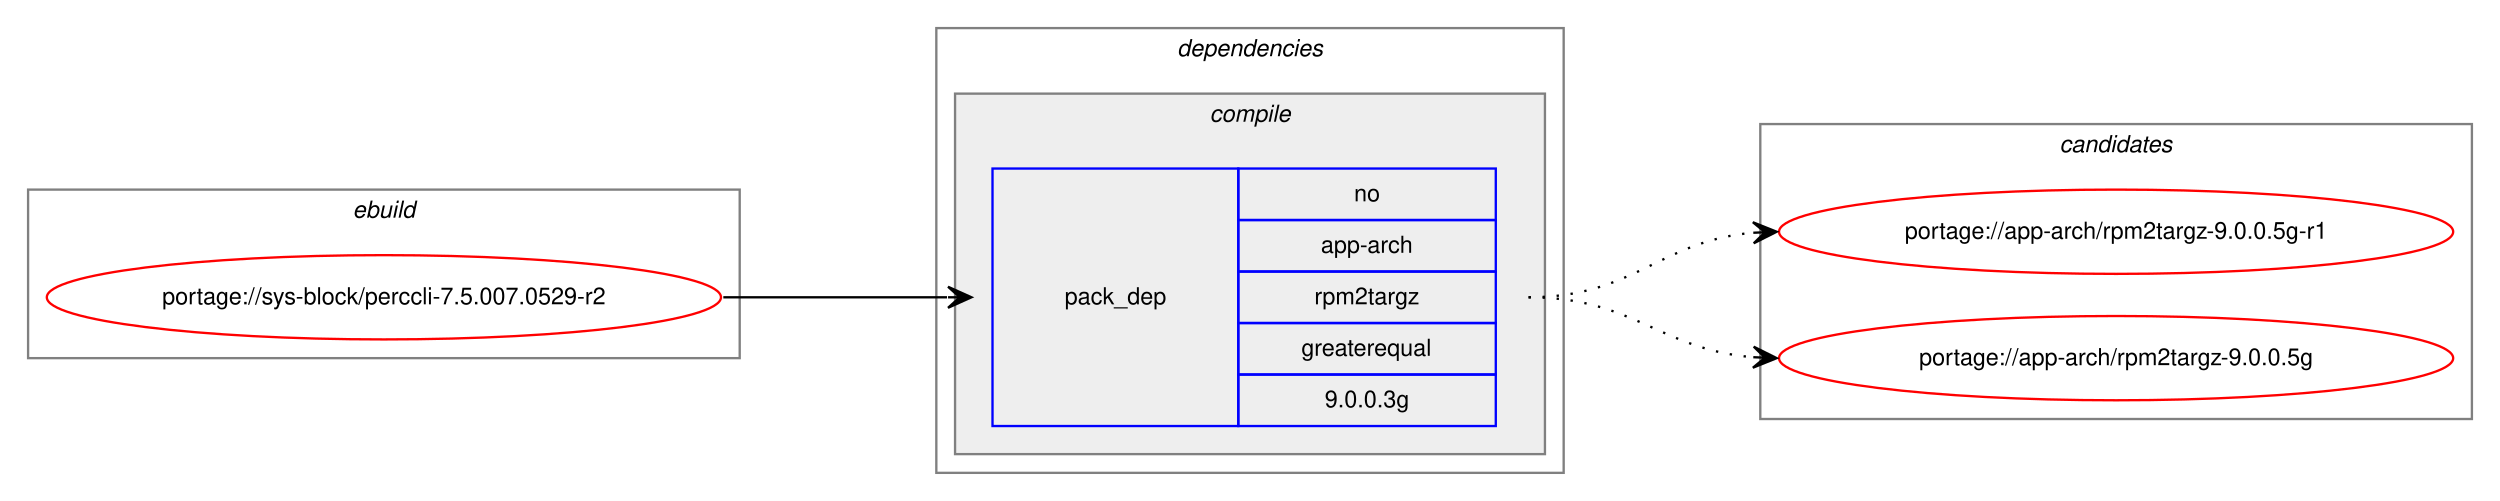
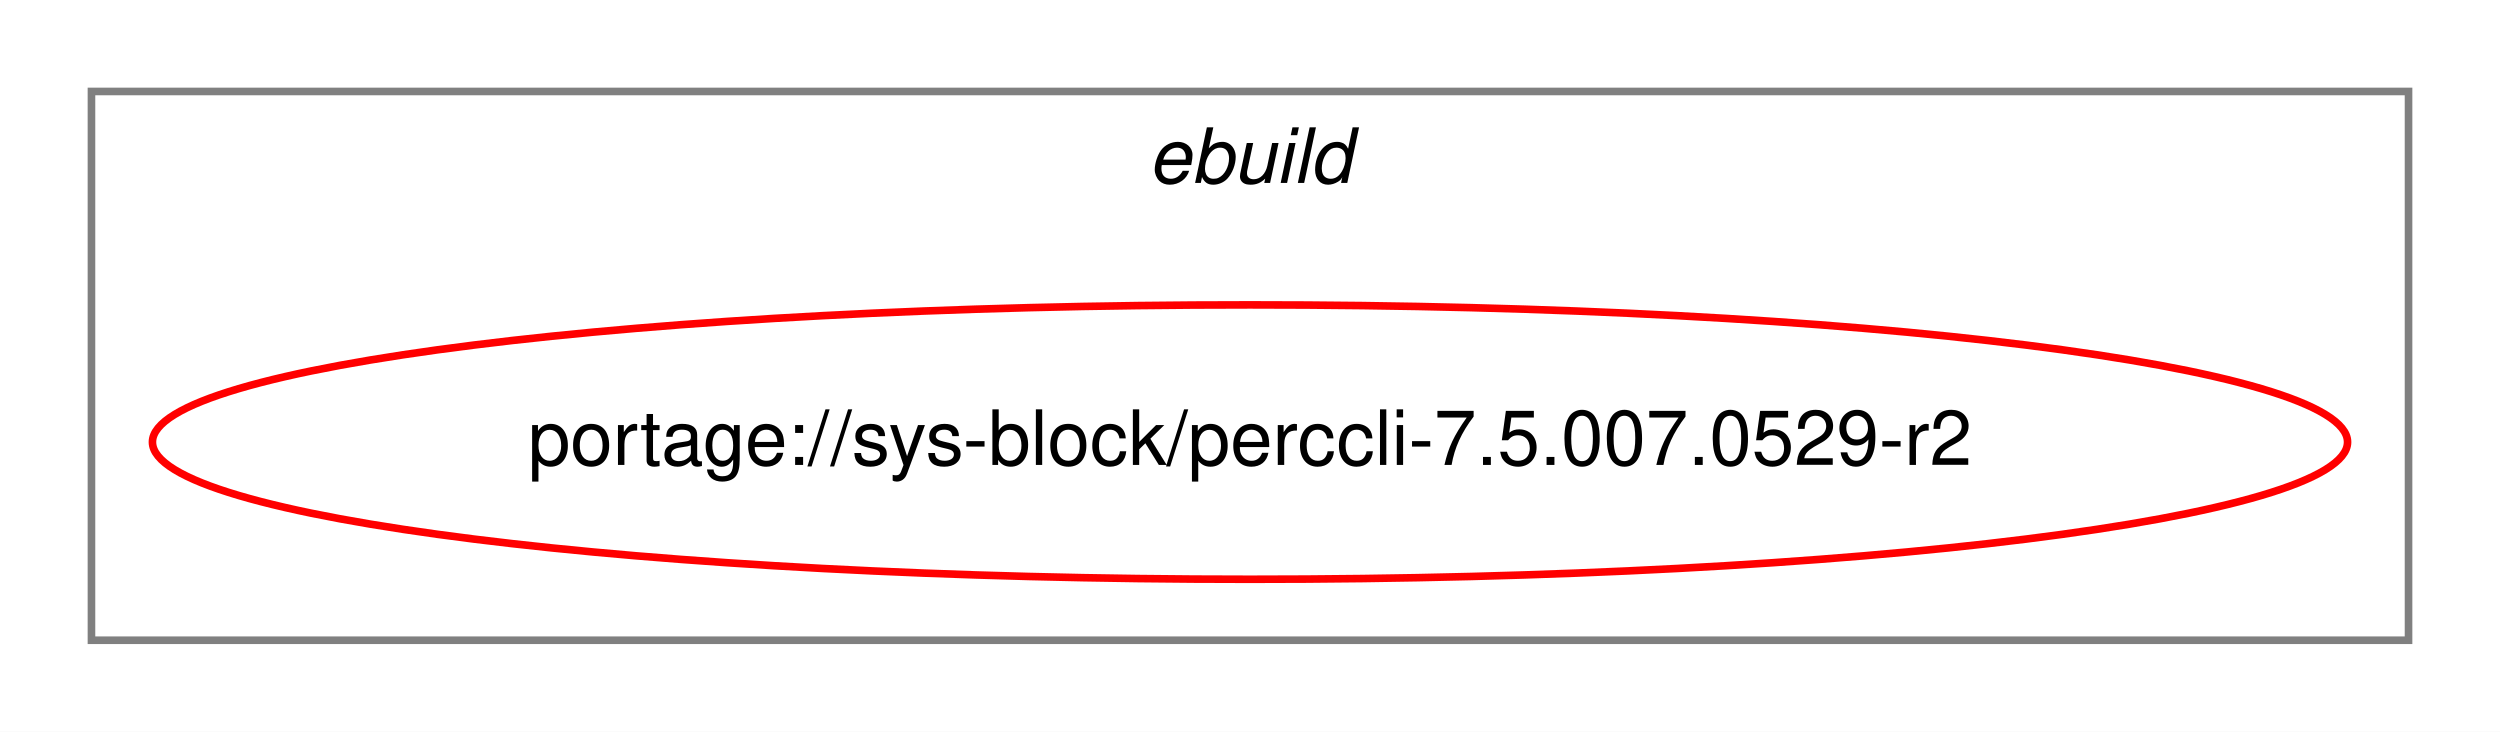
- <svg xmlns="http://www.w3.org/2000/svg" xmlns:xlink="http://www.w3.org/1999/xlink" width="1068pt" height="214pt" viewBox="0.00 0.00 1068.00 214.00">
-   <g id="graph0" class="graph" transform="scale(1 1) rotate(0) translate(4 210)">
-     <polygon fill="white" stroke="transparent" points="-4,4 -4,-210 1064,-210 1064,4 -4,4" />
+ <svg xmlns="http://www.w3.org/2000/svg" xmlns:xlink="http://www.w3.org/1999/xlink" width="328pt" height="96pt" viewBox="0.00 0.00 328.00 96.00">
+   <g id="graph0" class="graph" transform="scale(1 1) rotate(0) translate(4 92)">
+     <polygon fill="white" stroke="transparent" points="-4,4 -4,-92 324,-92 324,4 -4,4" />
    <g id="clust1" class="cluster">
-       <polygon fill="none" stroke="gray" points="8,-57 8,-129 312,-129 312,-57 8,-57" />
-       <text text-anchor="start" x="146.66" y="-117" font-family="Helvetica,sans-Serif" font-style="italic" font-size="10.00">ebuild</text>
-     </g>
-     <g id="clust2" class="cluster">
-       <polygon fill="none" stroke="gray" points="396,-8 396,-198 664,-198 664,-8 396,-8" />
-       <text text-anchor="start" x="498.88" y="-186" font-family="Helvetica,sans-Serif" font-style="italic" font-size="10.00">dependencies</text>
-     </g>
-     <g id="clust3" class="cluster">
-       <polygon fill="#eeeeee" stroke="gray" points="404,-16 404,-170 656,-170 656,-16 404,-16" />
-       <text text-anchor="start" x="512.78" y="-158" font-family="Helvetica,sans-Serif" font-style="italic" font-size="10.00">compile</text>
-     </g>
-     <g id="clust7" class="cluster">
-       <polygon fill="none" stroke="gray" points="748,-31 748,-157 1052,-157 1052,-31 748,-31" />
-       <text text-anchor="start" x="875.82" y="-145" font-family="Helvetica,sans-Serif" font-style="italic" font-size="10.00">candidates</text>
+       <polygon fill="none" stroke="gray" points="8,-8 8,-80 312,-80 312,-8 8,-8" />
+       <text text-anchor="start" x="146.66" y="-68" font-family="Helvetica,sans-Serif" font-style="italic" font-size="10.00">ebuild</text>
    </g>
    <g id="node1" class="node">
      <g id="a_node1">
        <a xlink:href="../sys-block/perccli-7.5.007.0529-r2.svg" xlink:title="portage://sys-block/perccli-7.5.007.0529-r2">
-           <ellipse fill="none" stroke="red" cx="160" cy="-83" rx="144" ry="18" />
-           <text text-anchor="middle" x="160" y="-80" font-family="Helvetica,sans-Serif" font-size="10.00">portage://sys-block/perccli-7.5.007.0529-r2</text>
+           <ellipse fill="none" stroke="red" cx="160" cy="-34" rx="144" ry="18" />
+           <text text-anchor="middle" x="160" y="-31" font-family="Helvetica,sans-Serif" font-size="10.00">portage://sys-block/perccli-7.5.007.0529-r2</text>
        </a>
      </g>
    </g>
-     <g id="node2" class="node">
-       <polygon fill="none" stroke="blue" points="420,-28 420,-138 525,-138 525,-28 420,-28" />
-       <text text-anchor="start" x="450.82" y="-80" font-family="Helvetica,sans-Serif" font-size="10.00">pack_dep</text>
-       <polygon fill="none" stroke="blue" points="525,-116 525,-138 635,-138 635,-116 525,-116" />
-       <text text-anchor="start" x="574.44" y="-124" font-family="Helvetica,sans-Serif" font-size="10.00">no</text>
-       <polygon fill="none" stroke="blue" points="525,-94 525,-116 635,-116 635,-94 525,-94" />
-       <text text-anchor="start" x="560.27" y="-102" font-family="Helvetica,sans-Serif" font-size="10.00">app-arch</text>
-       <polygon fill="none" stroke="blue" points="525,-72 525,-94 635,-94 635,-72 525,-72" />
-       <text text-anchor="start" x="557.5" y="-80" font-family="Helvetica,sans-Serif" font-size="10.00">rpm2targz</text>
-       <polygon fill="none" stroke="blue" points="525,-50 525,-72 635,-72 635,-50 525,-50" />
-       <text text-anchor="start" x="551.94" y="-58" font-family="Helvetica,sans-Serif" font-size="10.00">greaterequal</text>
-       <polygon fill="none" stroke="blue" points="525,-28 525,-50 635,-50 635,-28 525,-28" />
-       <text text-anchor="start" x="561.93" y="-36" font-family="Helvetica,sans-Serif" font-size="10.00">9.0.0.3g</text>
-     </g>
-     <g id="edge1" class="edge">
-       <path fill="none" stroke="black" d="M305,-83C348.43,-83 361.83,-83 400.57,-83" />
-       <polygon fill="black" stroke="black" points="411,-83 401,-87.5 406,-83 401,-83 401,-83 401,-83 406,-83 401,-78.5 411,-83 411,-83" />
-     </g>
-     <g id="node3" class="node">
-       <g id="a_node3">
-         <a xlink:href="../app-arch/rpm2targz-9.0.0.5g-r1.svg" xlink:title="portage://app-arch/rpm2targz-9.0.0.5g-r1">
-           <ellipse fill="none" stroke="red" cx="900" cy="-111" rx="144" ry="18" />
-           <text text-anchor="middle" x="900" y="-108" font-family="Helvetica,sans-Serif" font-size="10.00">portage://app-arch/rpm2targz-9.0.0.5g-r1</text>
-         </a>
-       </g>
-     </g>
-     <g id="edge2" class="edge">
-       <path fill="none" stroke="black" stroke-dasharray="1,5" d="M649,-83C694.11,-83 704.78,-107 744.78,-110.56" />
-       <polygon fill="black" stroke="black" points="755,-111 744.82,-115.07 750,-110.78 745.01,-110.57 745.01,-110.57 745.01,-110.57 750,-110.78 745.2,-106.07 755,-111 755,-111" />
-     </g>
-     <g id="node4" class="node">
-       <g id="a_node4">
-         <a xlink:href="../app-arch/rpm2targz-9.0.0.5g.svg" xlink:title="portage://app-arch/rpm2targz-9.0.0.5g">
-           <ellipse fill="none" stroke="red" cx="900" cy="-57" rx="144" ry="18" />
-           <text text-anchor="middle" x="900" y="-54" font-family="Helvetica,sans-Serif" font-size="10.00">portage://app-arch/rpm2targz-9.0.0.5g</text>
-         </a>
-       </g>
-     </g>
-     <g id="edge3" class="edge">
-       <path fill="none" stroke="black" stroke-dasharray="1,5" d="M649,-83C693.91,-83 704.94,-60.72 744.82,-57.41" />
-       <polygon fill="black" stroke="black" points="755,-57 745.19,-61.9 750,-57.2 745.01,-57.4 745.01,-57.4 745.01,-57.4 750,-57.2 744.83,-52.9 755,-57 755,-57" />
-     </g>
  </g>
</svg>
